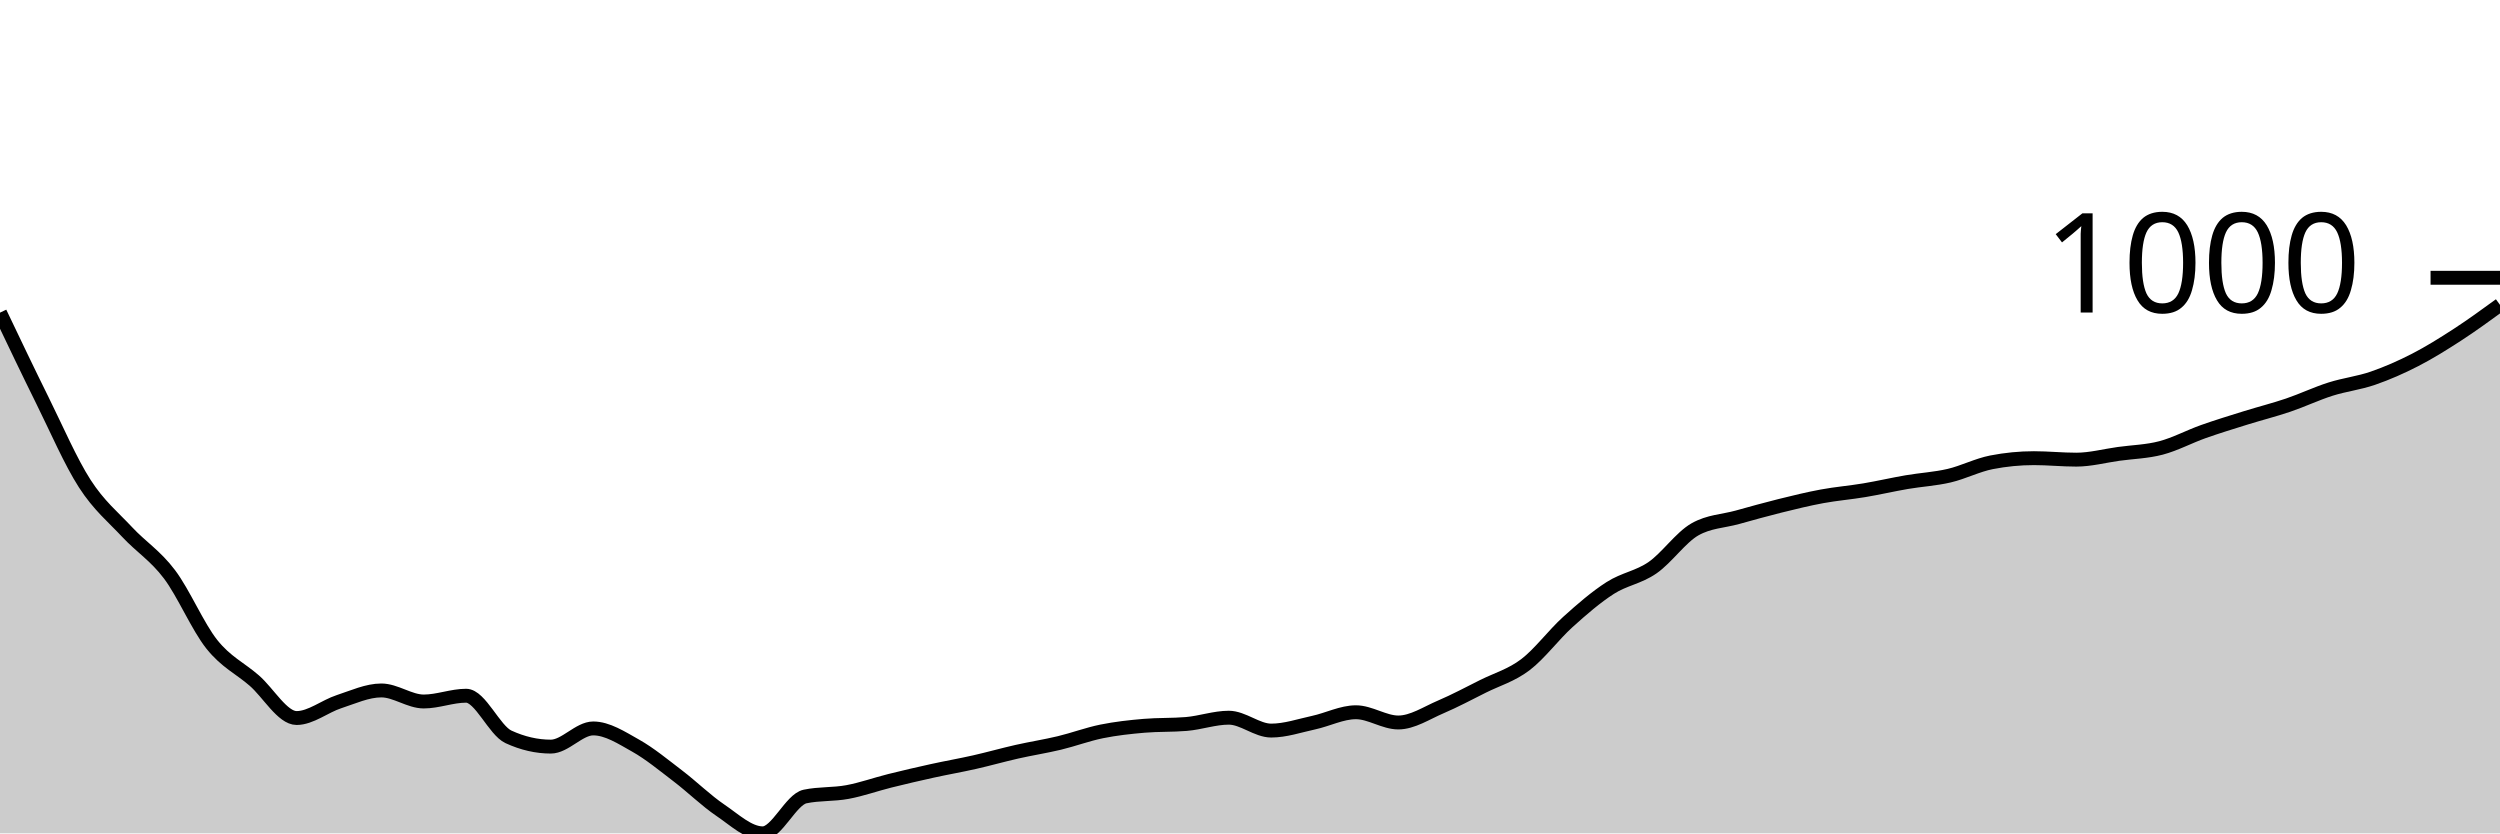
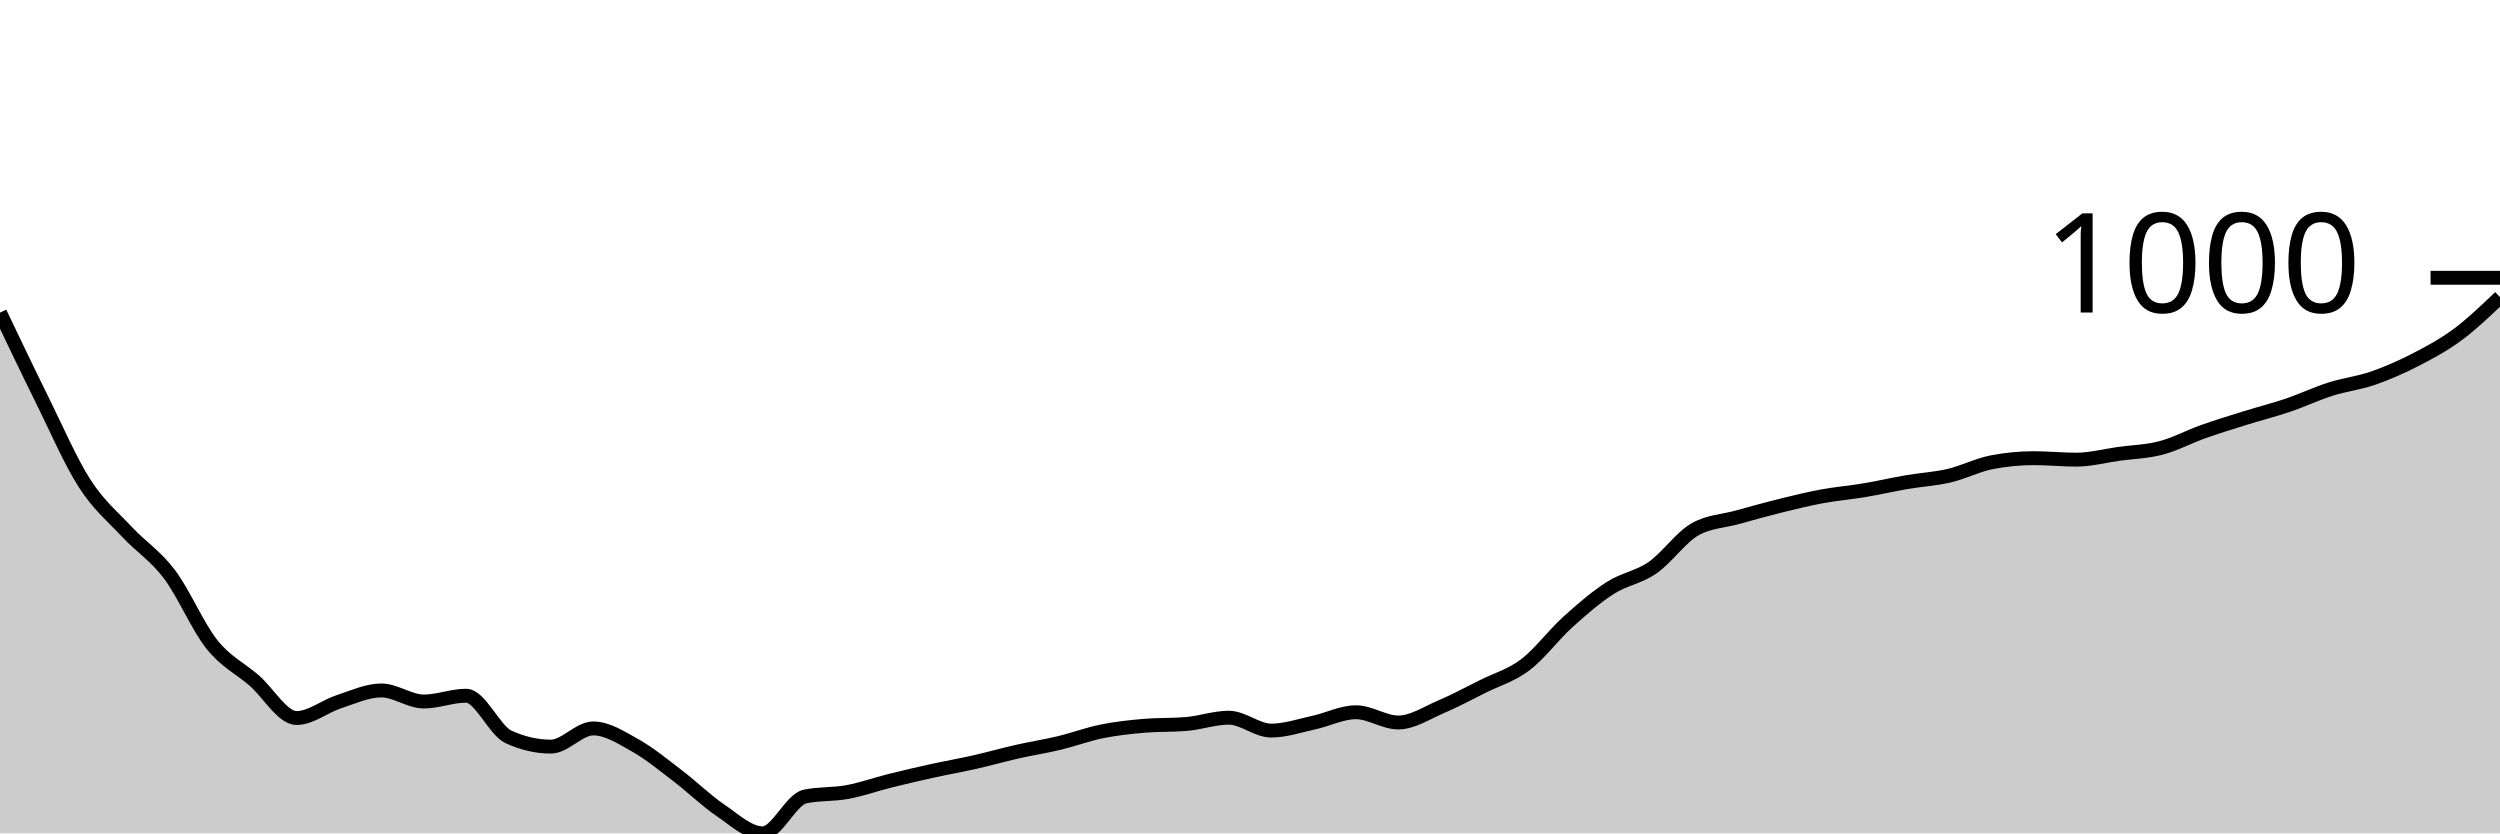
<svg xmlns="http://www.w3.org/2000/svg" viewBox="0 0 180 60">
  <g transform="translate(0,20)">
-     <path class="area" fill="rgba(0, 0, 0, 0.2)" d="M0,2.51C1.017,4.642,2.034,6.774,3.051,8.825C4.068,10.877,5.085,13.24,6.102,14.82C7.119,16.4,8.136,17.217,9.153,18.305C10.169,19.393,11.186,20.002,12.203,21.35C13.22,22.698,14.237,25.118,15.254,26.393C16.271,27.668,17.288,28.114,18.305,28.998C19.322,29.882,20.339,31.698,21.356,31.698C22.373,31.698,23.39,30.851,24.407,30.52C25.424,30.189,26.441,29.712,27.458,29.712C28.475,29.712,29.492,30.508,30.508,30.508C31.525,30.508,32.542,30.092,33.559,30.092C34.576,30.092,35.593,32.586,36.61,33.054C37.627,33.522,38.644,33.756,39.661,33.756C40.678,33.756,41.695,32.447,42.712,32.447C43.729,32.447,44.746,33.113,45.763,33.684C46.78,34.255,47.797,35.098,48.814,35.873C49.831,36.648,50.847,37.647,51.864,38.335C52.881,39.023,53.898,40,54.915,40C55.932,40,56.949,37.562,57.966,37.348C58.983,37.134,60,37.215,61.017,37.026C62.034,36.838,63.051,36.471,64.068,36.218C65.085,35.964,66.102,35.728,67.119,35.504C68.136,35.28,69.153,35.104,70.169,34.874C71.186,34.644,72.203,34.354,73.22,34.124C74.237,33.894,75.254,33.738,76.271,33.494C77.288,33.25,78.305,32.867,79.322,32.661C80.339,32.455,81.356,32.344,82.373,32.257C83.39,32.17,84.407,32.213,85.424,32.126C86.441,32.039,87.458,31.674,88.475,31.674C89.492,31.674,90.508,32.602,91.525,32.602C92.542,32.602,93.559,32.251,94.576,32.031C95.593,31.811,96.61,31.282,97.627,31.282C98.644,31.282,99.661,32.019,100.678,32.019C101.695,32.019,102.712,31.335,103.729,30.901C104.746,30.467,105.763,29.922,106.78,29.414C107.797,28.907,108.814,28.627,109.831,27.856C110.847,27.085,111.864,25.707,112.881,24.787C113.898,23.868,114.915,22.989,115.932,22.337C116.949,21.685,117.966,21.578,118.983,20.874C120,20.17,121.017,18.694,122.034,18.115C123.051,17.536,124.068,17.528,125.085,17.247C126.102,16.965,127.119,16.678,128.136,16.426C129.153,16.174,130.169,15.924,131.186,15.736C132.203,15.548,133.22,15.466,134.237,15.296C135.254,15.125,136.271,14.888,137.288,14.713C138.305,14.539,139.322,14.487,140.339,14.249C141.356,14.011,142.373,13.484,143.39,13.286C144.407,13.088,145.424,12.988,146.441,12.988C147.458,12.988,148.475,13.095,149.492,13.095C150.508,13.095,151.525,12.82,152.542,12.679C153.559,12.538,154.576,12.519,155.593,12.251C156.61,11.983,157.627,11.434,158.644,11.073C159.661,10.713,160.678,10.403,161.695,10.086C162.712,9.769,163.729,9.515,164.746,9.17C165.763,8.825,166.78,8.34,167.797,8.017C168.814,7.694,169.831,7.583,170.847,7.232C171.864,6.881,172.881,6.435,173.898,5.911C174.915,5.388,175.932,4.752,176.949,4.092C177.966,3.431,178.983,2.691,180,1.951L180,40C178.983,40,177.966,40,176.949,40C175.932,40,174.915,40,173.898,40C172.881,40,171.864,40,170.847,40C169.831,40,168.814,40,167.797,40C166.78,40,165.763,40,164.746,40C163.729,40,162.712,40,161.695,40C160.678,40,159.661,40,158.644,40C157.627,40,156.61,40,155.593,40C154.576,40,153.559,40,152.542,40C151.525,40,150.508,40,149.492,40C148.475,40,147.458,40,146.441,40C145.424,40,144.407,40,143.39,40C142.373,40,141.356,40,140.339,40C139.322,40,138.305,40,137.288,40C136.271,40,135.254,40,134.237,40C133.22,40,132.203,40,131.186,40C130.169,40,129.153,40,128.136,40C127.119,40,126.102,40,125.085,40C124.068,40,123.051,40,122.034,40C121.017,40,120,40,118.983,40C117.966,40,116.949,40,115.932,40C114.915,40,113.898,40,112.881,40C111.864,40,110.847,40,109.831,40C108.814,40,107.797,40,106.78,40C105.763,40,104.746,40,103.729,40C102.712,40,101.695,40,100.678,40C99.661,40,98.644,40,97.627,40C96.61,40,95.593,40,94.576,40C93.559,40,92.542,40,91.525,40C90.508,40,89.492,40,88.475,40C87.458,40,86.441,40,85.424,40C84.407,40,83.39,40,82.373,40C81.356,40,80.339,40,79.322,40C78.305,40,77.288,40,76.271,40C75.254,40,74.237,40,73.22,40C72.203,40,71.186,40,70.169,40C69.153,40,68.136,40,67.119,40C66.102,40,65.085,40,64.068,40C63.051,40,62.034,40,61.017,40C60,40,58.983,40,57.966,40C56.949,40,55.932,40,54.915,40C53.898,40,52.881,40,51.864,40C50.847,40,49.831,40,48.814,40C47.797,40,46.78,40,45.763,40C44.746,40,43.729,40,42.712,40C41.695,40,40.678,40,39.661,40C38.644,40,37.627,40,36.61,40C35.593,40,34.576,40,33.559,40C32.542,40,31.525,40,30.508,40C29.492,40,28.475,40,27.458,40C26.441,40,25.424,40,24.407,40C23.39,40,22.373,40,21.356,40C20.339,40,19.322,40,18.305,40C17.288,40,16.271,40,15.254,40C14.237,40,13.22,40,12.203,40C11.186,40,10.169,40,9.153,40C8.136,40,7.119,40,6.102,40C5.085,40,4.068,40,3.051,40C2.034,40,1.017,40,0,40Z" />
-     <path class="line" stroke="black" fill="none" d="M0,2.51C1.017,4.642,2.034,6.774,3.051,8.825C4.068,10.877,5.085,13.24,6.102,14.82C7.119,16.4,8.136,17.217,9.153,18.305C10.169,19.393,11.186,20.002,12.203,21.35C13.22,22.698,14.237,25.118,15.254,26.393C16.271,27.668,17.288,28.114,18.305,28.998C19.322,29.882,20.339,31.698,21.356,31.698C22.373,31.698,23.39,30.851,24.407,30.52C25.424,30.189,26.441,29.712,27.458,29.712C28.475,29.712,29.492,30.508,30.508,30.508C31.525,30.508,32.542,30.092,33.559,30.092C34.576,30.092,35.593,32.586,36.61,33.054C37.627,33.522,38.644,33.756,39.661,33.756C40.678,33.756,41.695,32.447,42.712,32.447C43.729,32.447,44.746,33.113,45.763,33.684C46.78,34.255,47.797,35.098,48.814,35.873C49.831,36.648,50.847,37.647,51.864,38.335C52.881,39.023,53.898,40,54.915,40C55.932,40,56.949,37.562,57.966,37.348C58.983,37.134,60,37.215,61.017,37.026C62.034,36.838,63.051,36.471,64.068,36.218C65.085,35.964,66.102,35.728,67.119,35.504C68.136,35.28,69.153,35.104,70.169,34.874C71.186,34.644,72.203,34.354,73.22,34.124C74.237,33.894,75.254,33.738,76.271,33.494C77.288,33.25,78.305,32.867,79.322,32.661C80.339,32.455,81.356,32.344,82.373,32.257C83.39,32.17,84.407,32.213,85.424,32.126C86.441,32.039,87.458,31.674,88.475,31.674C89.492,31.674,90.508,32.602,91.525,32.602C92.542,32.602,93.559,32.251,94.576,32.031C95.593,31.811,96.61,31.282,97.627,31.282C98.644,31.282,99.661,32.019,100.678,32.019C101.695,32.019,102.712,31.335,103.729,30.901C104.746,30.467,105.763,29.922,106.78,29.414C107.797,28.907,108.814,28.627,109.831,27.856C110.847,27.085,111.864,25.707,112.881,24.787C113.898,23.868,114.915,22.989,115.932,22.337C116.949,21.685,117.966,21.578,118.983,20.874C120,20.17,121.017,18.694,122.034,18.115C123.051,17.536,124.068,17.528,125.085,17.247C126.102,16.965,127.119,16.678,128.136,16.426C129.153,16.174,130.169,15.924,131.186,15.736C132.203,15.548,133.22,15.466,134.237,15.296C135.254,15.125,136.271,14.888,137.288,14.713C138.305,14.539,139.322,14.487,140.339,14.249C141.356,14.011,142.373,13.484,143.39,13.286C144.407,13.088,145.424,12.988,146.441,12.988C147.458,12.988,148.475,13.095,149.492,13.095C150.508,13.095,151.525,12.82,152.542,12.679C153.559,12.538,154.576,12.519,155.593,12.251C156.61,11.983,157.627,11.434,158.644,11.073C159.661,10.713,160.678,10.403,161.695,10.086C162.712,9.769,163.729,9.515,164.746,9.17C165.763,8.825,166.78,8.34,167.797,8.017C168.814,7.694,169.831,7.583,170.847,7.232C171.864,6.881,172.881,6.435,173.898,5.911C174.915,5.388,175.932,4.752,176.949,4.092C177.966,3.431,178.983,2.691,180,1.951" />
+     <path class="area" fill="rgba(0, 0, 0, 0.2)" d="M0,2.51C1.017,4.642,2.034,6.774,3.051,8.825C4.068,10.877,5.085,13.24,6.102,14.82C7.119,16.4,8.136,17.217,9.153,18.305C10.169,19.393,11.186,20.002,12.203,21.35C13.22,22.698,14.237,25.118,15.254,26.393C16.271,27.668,17.288,28.114,18.305,28.998C19.322,29.882,20.339,31.698,21.356,31.698C22.373,31.698,23.39,30.851,24.407,30.52C25.424,30.189,26.441,29.712,27.458,29.712C28.475,29.712,29.492,30.508,30.508,30.508C31.525,30.508,32.542,30.092,33.559,30.092C34.576,30.092,35.593,32.586,36.61,33.054C37.627,33.522,38.644,33.756,39.661,33.756C40.678,33.756,41.695,32.447,42.712,32.447C43.729,32.447,44.746,33.113,45.763,33.684C46.78,34.255,47.797,35.098,48.814,35.873C49.831,36.648,50.847,37.647,51.864,38.335C52.881,39.023,53.898,40,54.915,40C55.932,40,56.949,37.562,57.966,37.348C58.983,37.134,60,37.215,61.017,37.026C62.034,36.838,63.051,36.471,64.068,36.218C65.085,35.964,66.102,35.728,67.119,35.504C68.136,35.28,69.153,35.104,70.169,34.874C71.186,34.644,72.203,34.354,73.22,34.124C74.237,33.894,75.254,33.738,76.271,33.494C77.288,33.25,78.305,32.867,79.322,32.661C80.339,32.455,81.356,32.344,82.373,32.257C83.39,32.17,84.407,32.213,85.424,32.126C86.441,32.039,87.458,31.674,88.475,31.674C89.492,31.674,90.508,32.602,91.525,32.602C92.542,32.602,93.559,32.251,94.576,32.031C95.593,31.811,96.61,31.282,97.627,31.282C98.644,31.282,99.661,32.019,100.678,32.019C101.695,32.019,102.712,31.335,103.729,30.901C104.746,30.467,105.763,29.922,106.78,29.414C107.797,28.907,108.814,28.627,109.831,27.856C110.847,27.085,111.864,25.707,112.881,24.787C113.898,23.868,114.915,22.989,115.932,22.337C116.949,21.685,117.966,21.578,118.983,20.874C120,20.17,121.017,18.694,122.034,18.115C123.051,17.536,124.068,17.528,125.085,17.247C126.102,16.965,127.119,16.678,128.136,16.426C129.153,16.174,130.169,15.924,131.186,15.736C132.203,15.548,133.22,15.466,134.237,15.296C135.254,15.125,136.271,14.888,137.288,14.713C138.305,14.539,139.322,14.487,140.339,14.249C141.356,14.011,142.373,13.484,143.39,13.286C144.407,13.088,145.424,12.988,146.441,12.988C147.458,12.988,148.475,13.095,149.492,13.095C150.508,13.095,151.525,12.82,152.542,12.679C153.559,12.538,154.576,12.519,155.593,12.251C156.61,11.983,157.627,11.434,158.644,11.073C159.661,10.713,160.678,10.403,161.695,10.086C162.712,9.769,163.729,9.515,164.746,9.17C165.763,8.825,166.78,8.34,167.797,8.017C168.814,7.694,169.831,7.583,170.847,7.232C171.864,6.881,172.881,6.435,173.898,5.911C174.915,5.388,175.932,4.845,176.949,4.092C177.966,3.338,178.983,2.365,180,1.392L180,40C178.983,40,177.966,40,176.949,40C175.932,40,174.915,40,173.898,40C172.881,40,171.864,40,170.847,40C169.831,40,168.814,40,167.797,40C166.78,40,165.763,40,164.746,40C163.729,40,162.712,40,161.695,40C160.678,40,159.661,40,158.644,40C157.627,40,156.61,40,155.593,40C154.576,40,153.559,40,152.542,40C151.525,40,150.508,40,149.492,40C148.475,40,147.458,40,146.441,40C145.424,40,144.407,40,143.39,40C142.373,40,141.356,40,140.339,40C139.322,40,138.305,40,137.288,40C136.271,40,135.254,40,134.237,40C133.22,40,132.203,40,131.186,40C130.169,40,129.153,40,128.136,40C127.119,40,126.102,40,125.085,40C124.068,40,123.051,40,122.034,40C121.017,40,120,40,118.983,40C117.966,40,116.949,40,115.932,40C114.915,40,113.898,40,112.881,40C111.864,40,110.847,40,109.831,40C108.814,40,107.797,40,106.78,40C105.763,40,104.746,40,103.729,40C102.712,40,101.695,40,100.678,40C99.661,40,98.644,40,97.627,40C96.61,40,95.593,40,94.576,40C93.559,40,92.542,40,91.525,40C90.508,40,89.492,40,88.475,40C87.458,40,86.441,40,85.424,40C84.407,40,83.39,40,82.373,40C81.356,40,80.339,40,79.322,40C78.305,40,77.288,40,76.271,40C75.254,40,74.237,40,73.22,40C72.203,40,71.186,40,70.169,40C69.153,40,68.136,40,67.119,40C66.102,40,65.085,40,64.068,40C63.051,40,62.034,40,61.017,40C60,40,58.983,40,57.966,40C56.949,40,55.932,40,54.915,40C53.898,40,52.881,40,51.864,40C50.847,40,49.831,40,48.814,40C47.797,40,46.78,40,45.763,40C44.746,40,43.729,40,42.712,40C41.695,40,40.678,40,39.661,40C38.644,40,37.627,40,36.61,40C35.593,40,34.576,40,33.559,40C32.542,40,31.525,40,30.508,40C29.492,40,28.475,40,27.458,40C26.441,40,25.424,40,24.407,40C23.39,40,22.373,40,21.356,40C20.339,40,19.322,40,18.305,40C17.288,40,16.271,40,15.254,40C14.237,40,13.22,40,12.203,40C11.186,40,10.169,40,9.153,40C8.136,40,7.119,40,6.102,40C5.085,40,4.068,40,3.051,40C2.034,40,1.017,40,0,40Z" />
+     <path class="line" stroke="black" fill="none" d="M0,2.51C1.017,4.642,2.034,6.774,3.051,8.825C4.068,10.877,5.085,13.24,6.102,14.82C7.119,16.4,8.136,17.217,9.153,18.305C10.169,19.393,11.186,20.002,12.203,21.35C13.22,22.698,14.237,25.118,15.254,26.393C16.271,27.668,17.288,28.114,18.305,28.998C19.322,29.882,20.339,31.698,21.356,31.698C22.373,31.698,23.39,30.851,24.407,30.52C25.424,30.189,26.441,29.712,27.458,29.712C28.475,29.712,29.492,30.508,30.508,30.508C31.525,30.508,32.542,30.092,33.559,30.092C34.576,30.092,35.593,32.586,36.61,33.054C37.627,33.522,38.644,33.756,39.661,33.756C40.678,33.756,41.695,32.447,42.712,32.447C43.729,32.447,44.746,33.113,45.763,33.684C46.78,34.255,47.797,35.098,48.814,35.873C49.831,36.648,50.847,37.647,51.864,38.335C52.881,39.023,53.898,40,54.915,40C55.932,40,56.949,37.562,57.966,37.348C58.983,37.134,60,37.215,61.017,37.026C62.034,36.838,63.051,36.471,64.068,36.218C65.085,35.964,66.102,35.728,67.119,35.504C68.136,35.28,69.153,35.104,70.169,34.874C71.186,34.644,72.203,34.354,73.22,34.124C74.237,33.894,75.254,33.738,76.271,33.494C77.288,33.25,78.305,32.867,79.322,32.661C80.339,32.455,81.356,32.344,82.373,32.257C83.39,32.17,84.407,32.213,85.424,32.126C86.441,32.039,87.458,31.674,88.475,31.674C89.492,31.674,90.508,32.602,91.525,32.602C92.542,32.602,93.559,32.251,94.576,32.031C95.593,31.811,96.61,31.282,97.627,31.282C98.644,31.282,99.661,32.019,100.678,32.019C101.695,32.019,102.712,31.335,103.729,30.901C104.746,30.467,105.763,29.922,106.78,29.414C107.797,28.907,108.814,28.627,109.831,27.856C110.847,27.085,111.864,25.707,112.881,24.787C113.898,23.868,114.915,22.989,115.932,22.337C116.949,21.685,117.966,21.578,118.983,20.874C120,20.17,121.017,18.694,122.034,18.115C123.051,17.536,124.068,17.528,125.085,17.247C126.102,16.965,127.119,16.678,128.136,16.426C129.153,16.174,130.169,15.924,131.186,15.736C132.203,15.548,133.22,15.466,134.237,15.296C135.254,15.125,136.271,14.888,137.288,14.713C138.305,14.539,139.322,14.487,140.339,14.249C141.356,14.011,142.373,13.484,143.39,13.286C144.407,13.088,145.424,12.988,146.441,12.988C147.458,12.988,148.475,13.095,149.492,13.095C150.508,13.095,151.525,12.82,152.542,12.679C153.559,12.538,154.576,12.519,155.593,12.251C156.61,11.983,157.627,11.434,158.644,11.073C159.661,10.713,160.678,10.403,161.695,10.086C162.712,9.769,163.729,9.515,164.746,9.17C165.763,8.825,166.78,8.34,167.797,8.017C168.814,7.694,169.831,7.583,170.847,7.232C171.864,6.881,172.881,6.435,173.898,5.911C174.915,5.388,175.932,4.845,176.949,4.092C177.966,3.338,178.983,2.365,180,1.392" />
    <path class="axis-ceiling" stroke-width="1" stroke="black" fill="none" d="M175,0L180,0" />
    <text class="axis-ceiling-label" font-family="sans-serif" text-anchor="end" font-size="10px" x="170" y="2.5">1000</text>
  </g>
</svg>
